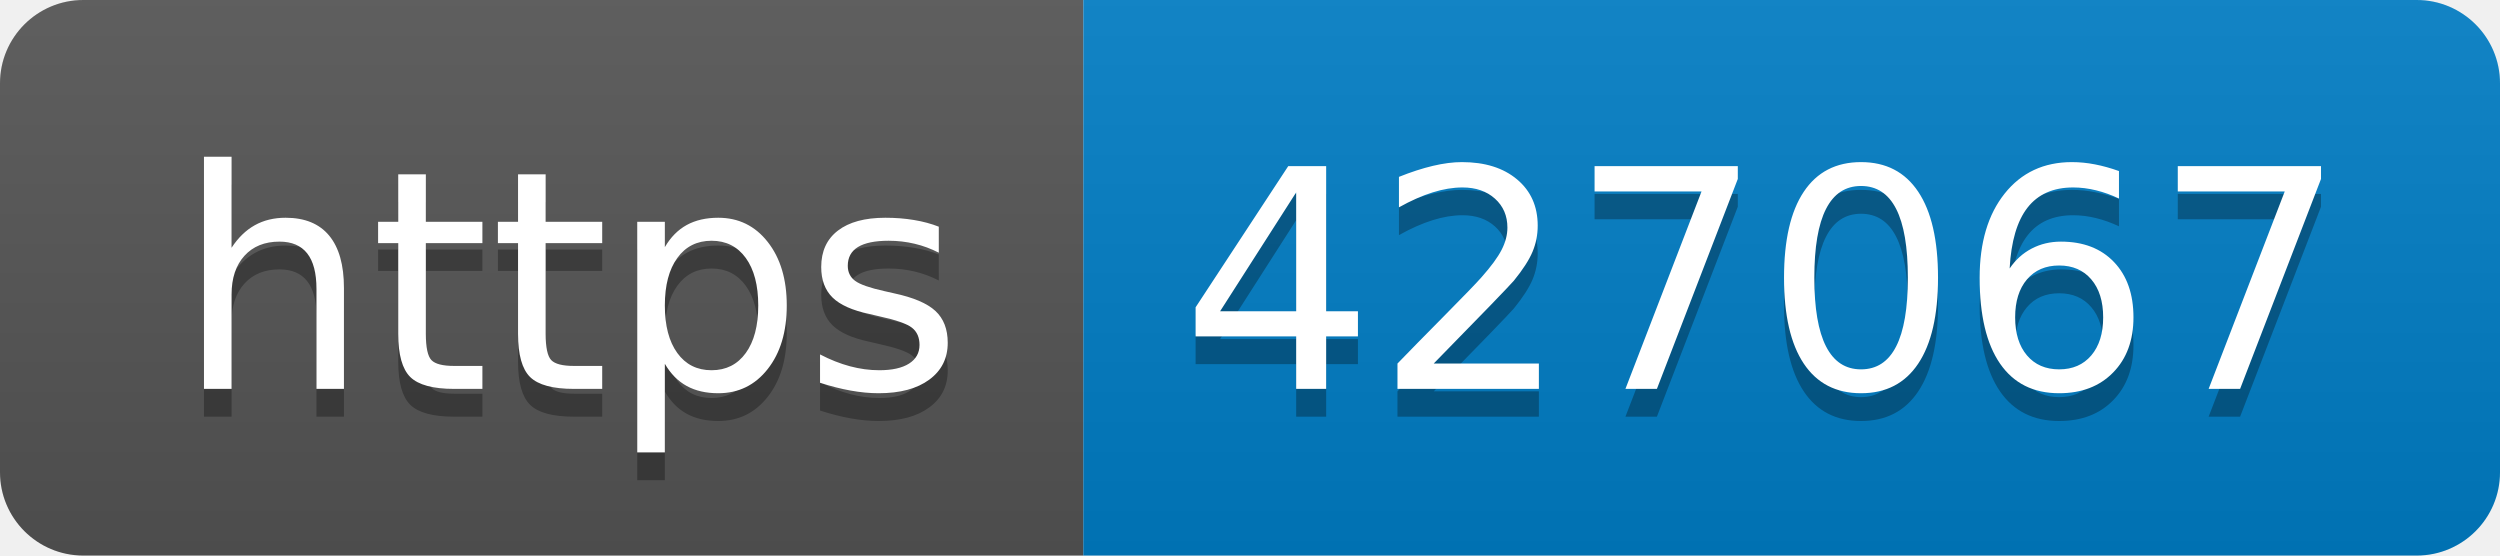
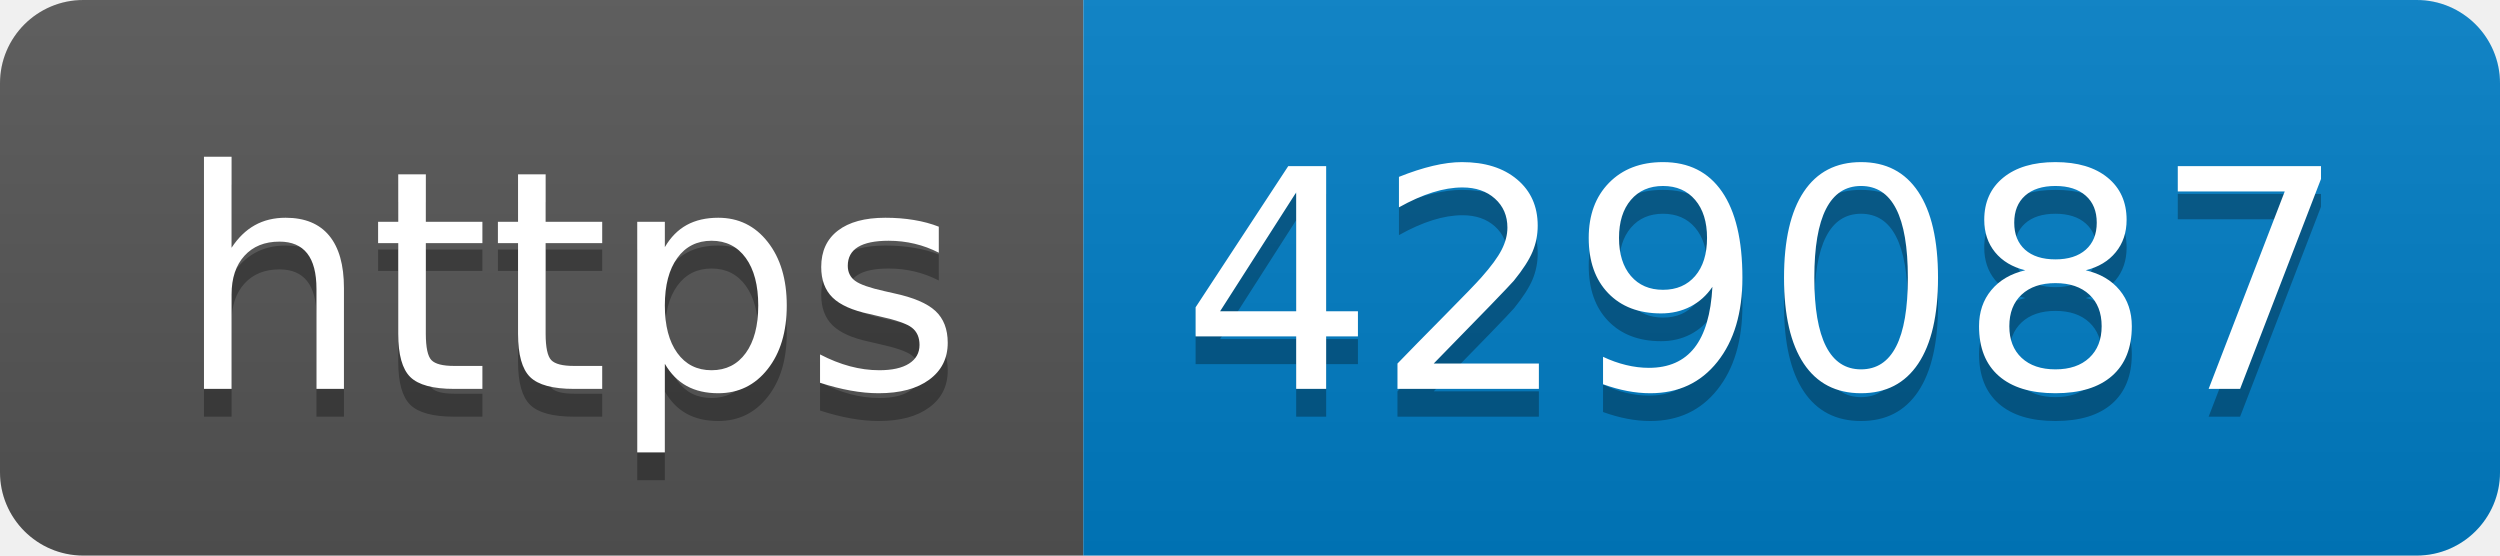
- <svg xmlns="http://www.w3.org/2000/svg" width="90" height="20" role="img" aria-label="https: 427067">
+ <svg xmlns="http://www.w3.org/2000/svg" width="90" height="20" role="img" aria-label="https: 429087">
  <linearGradient id="s" x2="0" y2="100%">
    <stop offset="0" stop-color="#bbb" stop-opacity=".1" />
    <stop offset="1" stop-opacity=".1" />
  </linearGradient>
  <clipPath id="r">
    <rect width="90" height="20" rx="3" fill="#fff" />
  </clipPath>
  <g clip-path="url(#r)">
    <rect width="39" height="20" fill="#555" />
    <rect x="39" width="51" height="20" fill="#007ec6" />
    <rect width="90" height="20" fill="url(#s)" />
  </g>
  <g fill="#fff" text-anchor="middle" font-family="Verdana,Geneva,DejaVu Sans,sans-serif" text-rendering="geometricPrecision" font-size="110">
    <text aria-hidden="true" x="205" y="150" fill="#010101" fill-opacity=".3" transform="scale(.1)" textLength="290">https</text>
    <text x="205" y="140" transform="scale(.1)" fill="#fff" textLength="290">https</text>
-     <text aria-hidden="true" x="635" y="150" fill="#010101" fill-opacity=".3" transform="scale(.1)" textLength="410">427067</text>
-     <text x="635" y="140" transform="scale(.1)" fill="#fff" textLength="410">427067</text>
+     <text aria-hidden="true" x="635" y="150" fill="#010101" fill-opacity=".3" transform="scale(.1)" textLength="410">429087</text>
+     <text x="635" y="140" transform="scale(.1)" fill="#fff" textLength="410">429087</text>
  </g>
</svg>
